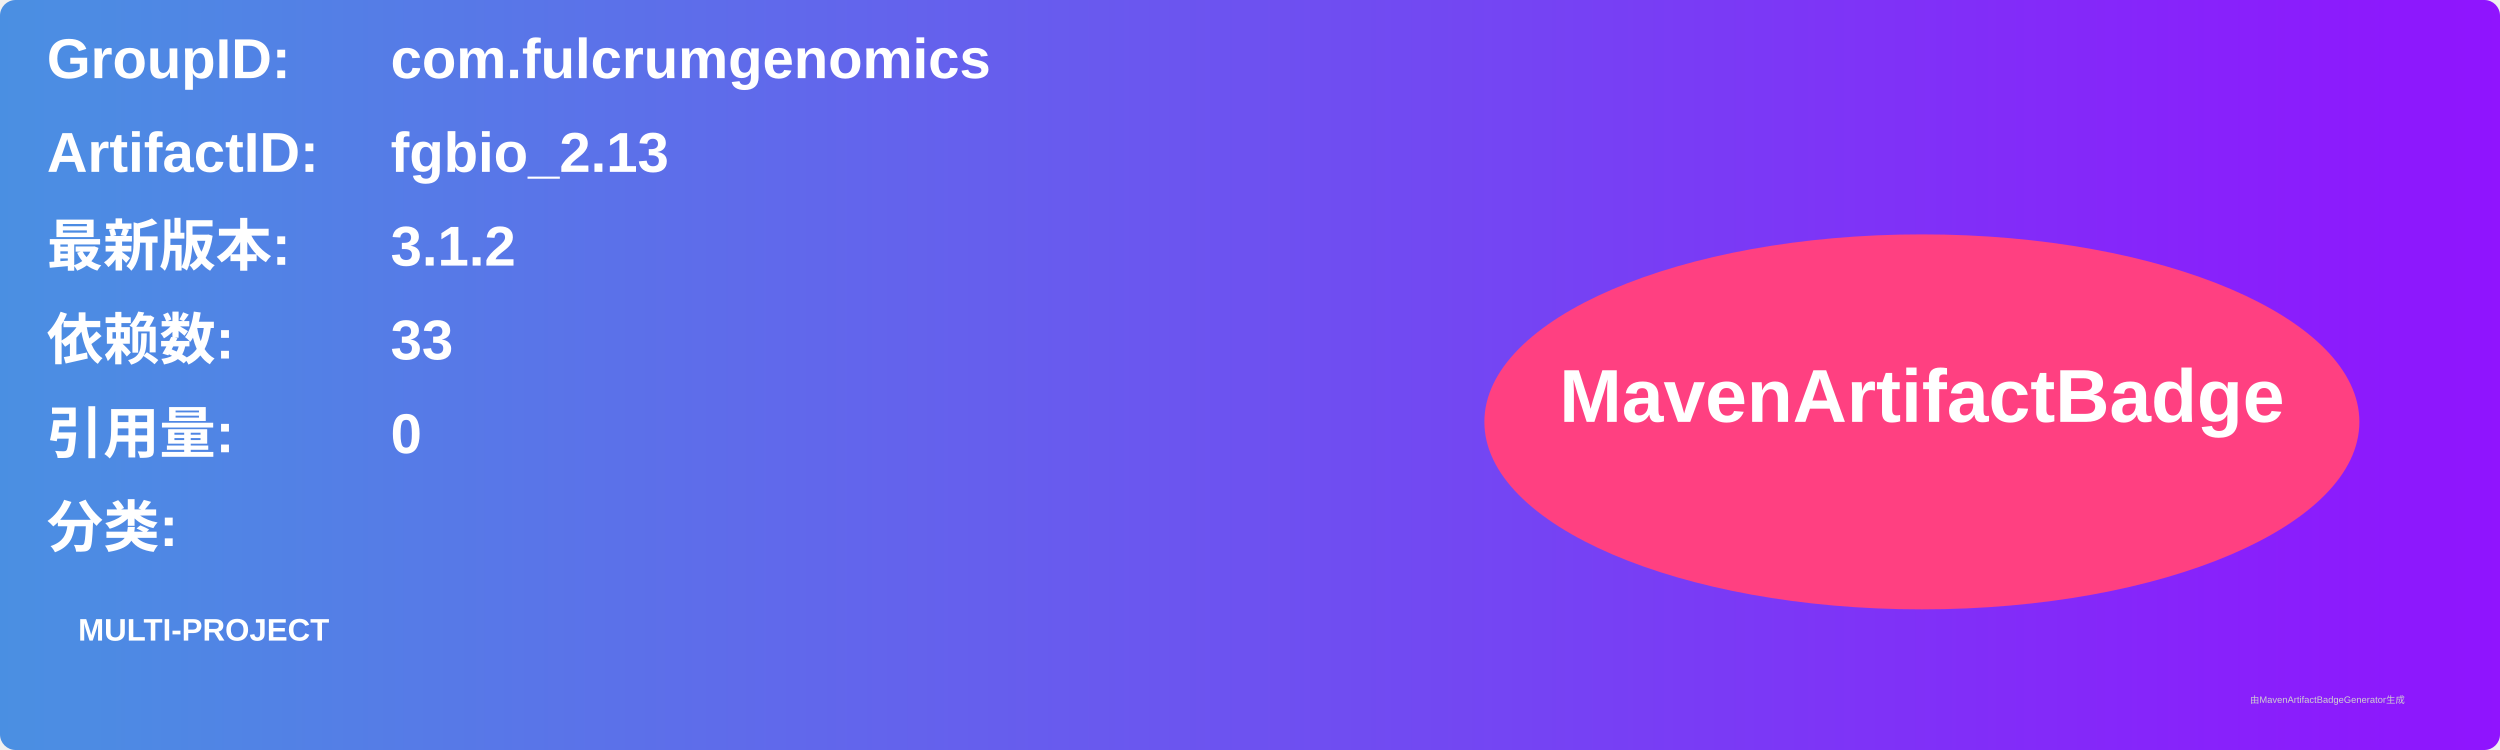
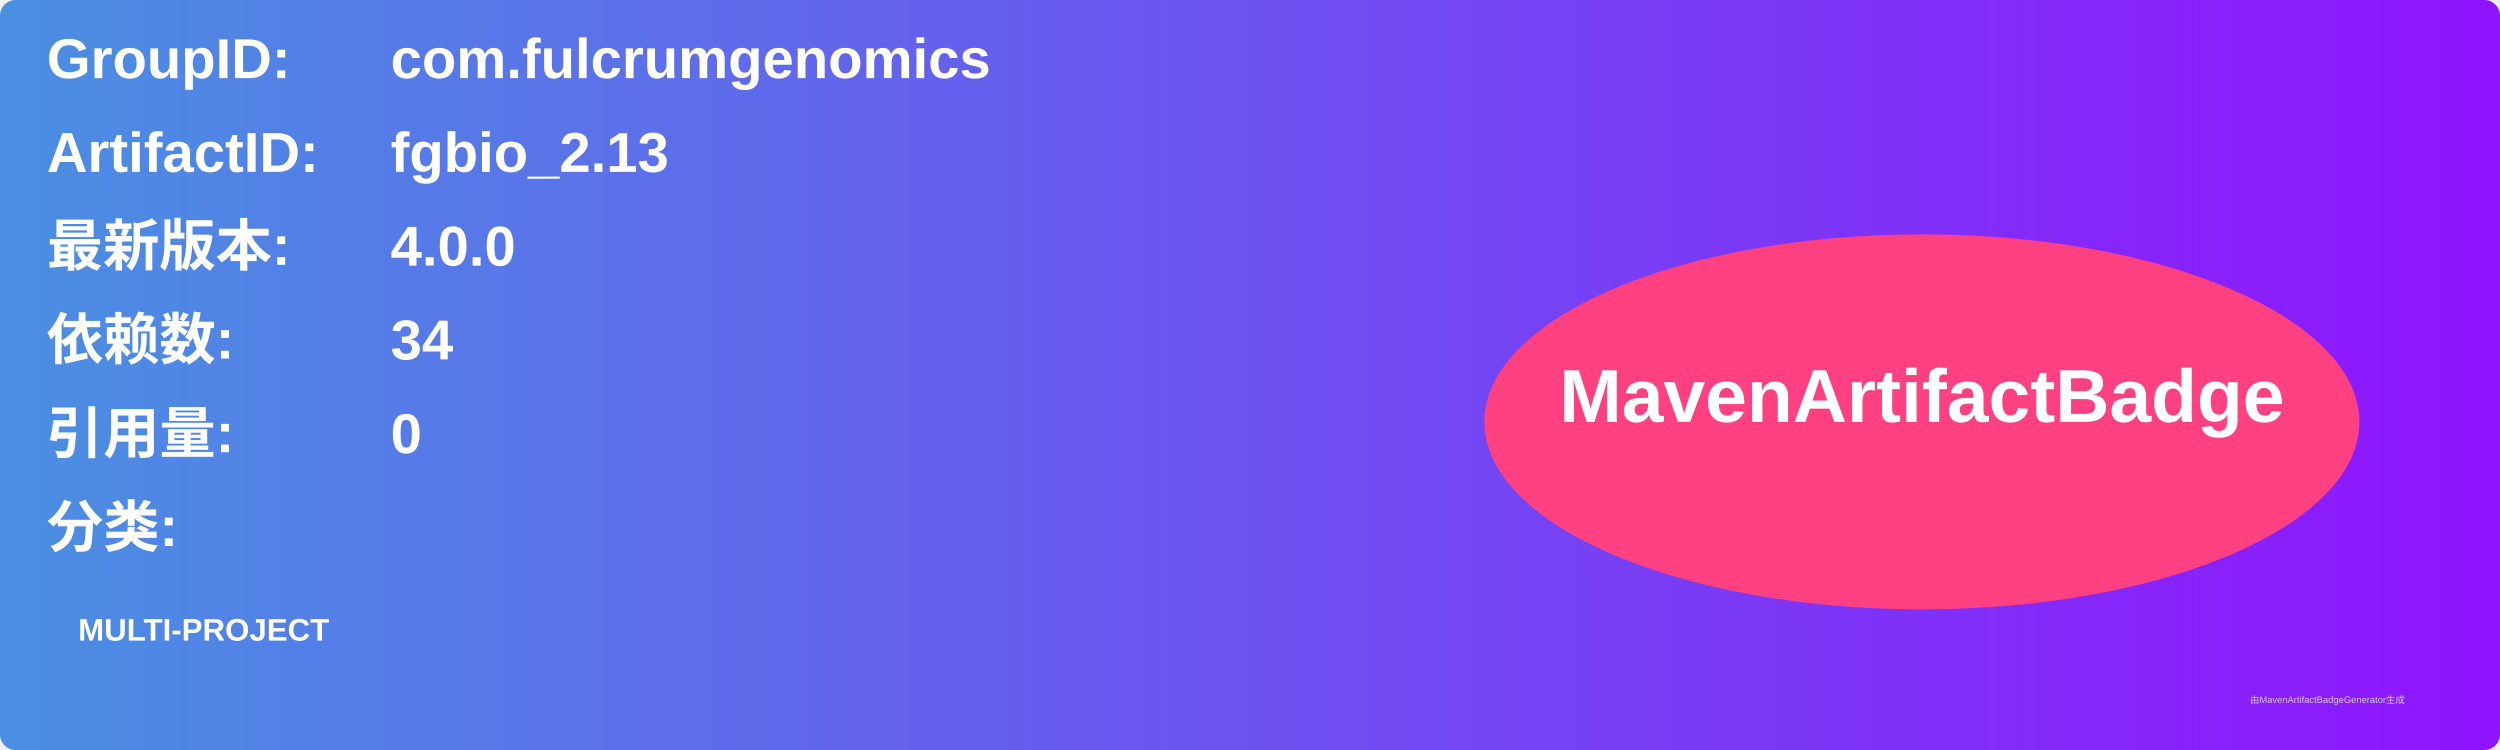
<svg xmlns="http://www.w3.org/2000/svg" width="800" height="240" viewBox="0 0 800 240">
  <linearGradient id="grad" x1="0%" y1="0%" x2="100%" y2="0%">
    <stop offset="0%" stop-color="#4a90e2" />
    <stop offset="100%" stop-color="#9013fe" />
  </linearGradient>
  <rect width="100%" height="100%" rx="5" ry="5" fill="url(#grad)" />
  <g transform="translate(15, 15)">
    <text x="0" y="10" font-family="Arial" font-size="18" fill="white" font-weight="bold" width="260">GroupID:</text>
    <text x="110" y="10" font-family="Arial" font-size="18" fill="white" font-weight="bold" width="460">com.fulcrumgenomics</text>
    <text x="0" y="40" font-family="Arial" font-size="18" fill="white" font-weight="bold" width="260">ArtifactID:</text>
    <text x="110" y="40" font-family="Arial" font-size="18" fill="white" font-weight="bold" width="460">fgbio_2.13</text>
    <text x="0" y="70" font-family="Arial" font-size="18" fill="white" font-weight="bold">最新版本:</text>
    <text x="110" y="70" font-family="Arial" font-size="18" fill="white" font-weight="bold">
-       <tspan font-weight="bold">3.1.2</tspan>
+       <tspan font-weight="bold">4.0.0</tspan>
    </text>
    <text x="0" y="100" font-family="Arial" font-size="18" fill="white" font-weight="bold">依赖数: </text>
    <text x="110" y="100" font-family="Arial" font-size="18" fill="white">
-       <tspan font-weight="bold">33</tspan>
+       <tspan font-weight="bold">34</tspan>
    </text>
    <text x="0" y="130" font-family="Arial" font-size="18" fill="white" font-weight="bold">引用量: </text>
    <text x="110" y="130" font-family="Arial" font-size="18" fill="white">
      <tspan font-weight="bold">0</tspan>
    </text>
    <text x="0" y="160" font-family="Arial" font-size="18" fill="white" font-weight="bold">分类:</text>
    <text x="10" y="190" font-family="Arial" font-size="10" fill="white">
      <tspan font-weight="bold">MULTI-PROJECT</tspan>
    </text>
    <ellipse cx="600" cy="120" rx="140" ry="60" fill="#ff4081" />
    <text x="600" y="120" text-anchor="middle" font-family="Arial" font-size="24" fill="white" font-weight="bold">MavenArtifactBadge</text>
  </g>
  <text x="720" y="225" font-family="Arial" font-size="3" fill="#d0d0d0">由MavenArtifactBadgeGenerator生成</text>
</svg>
